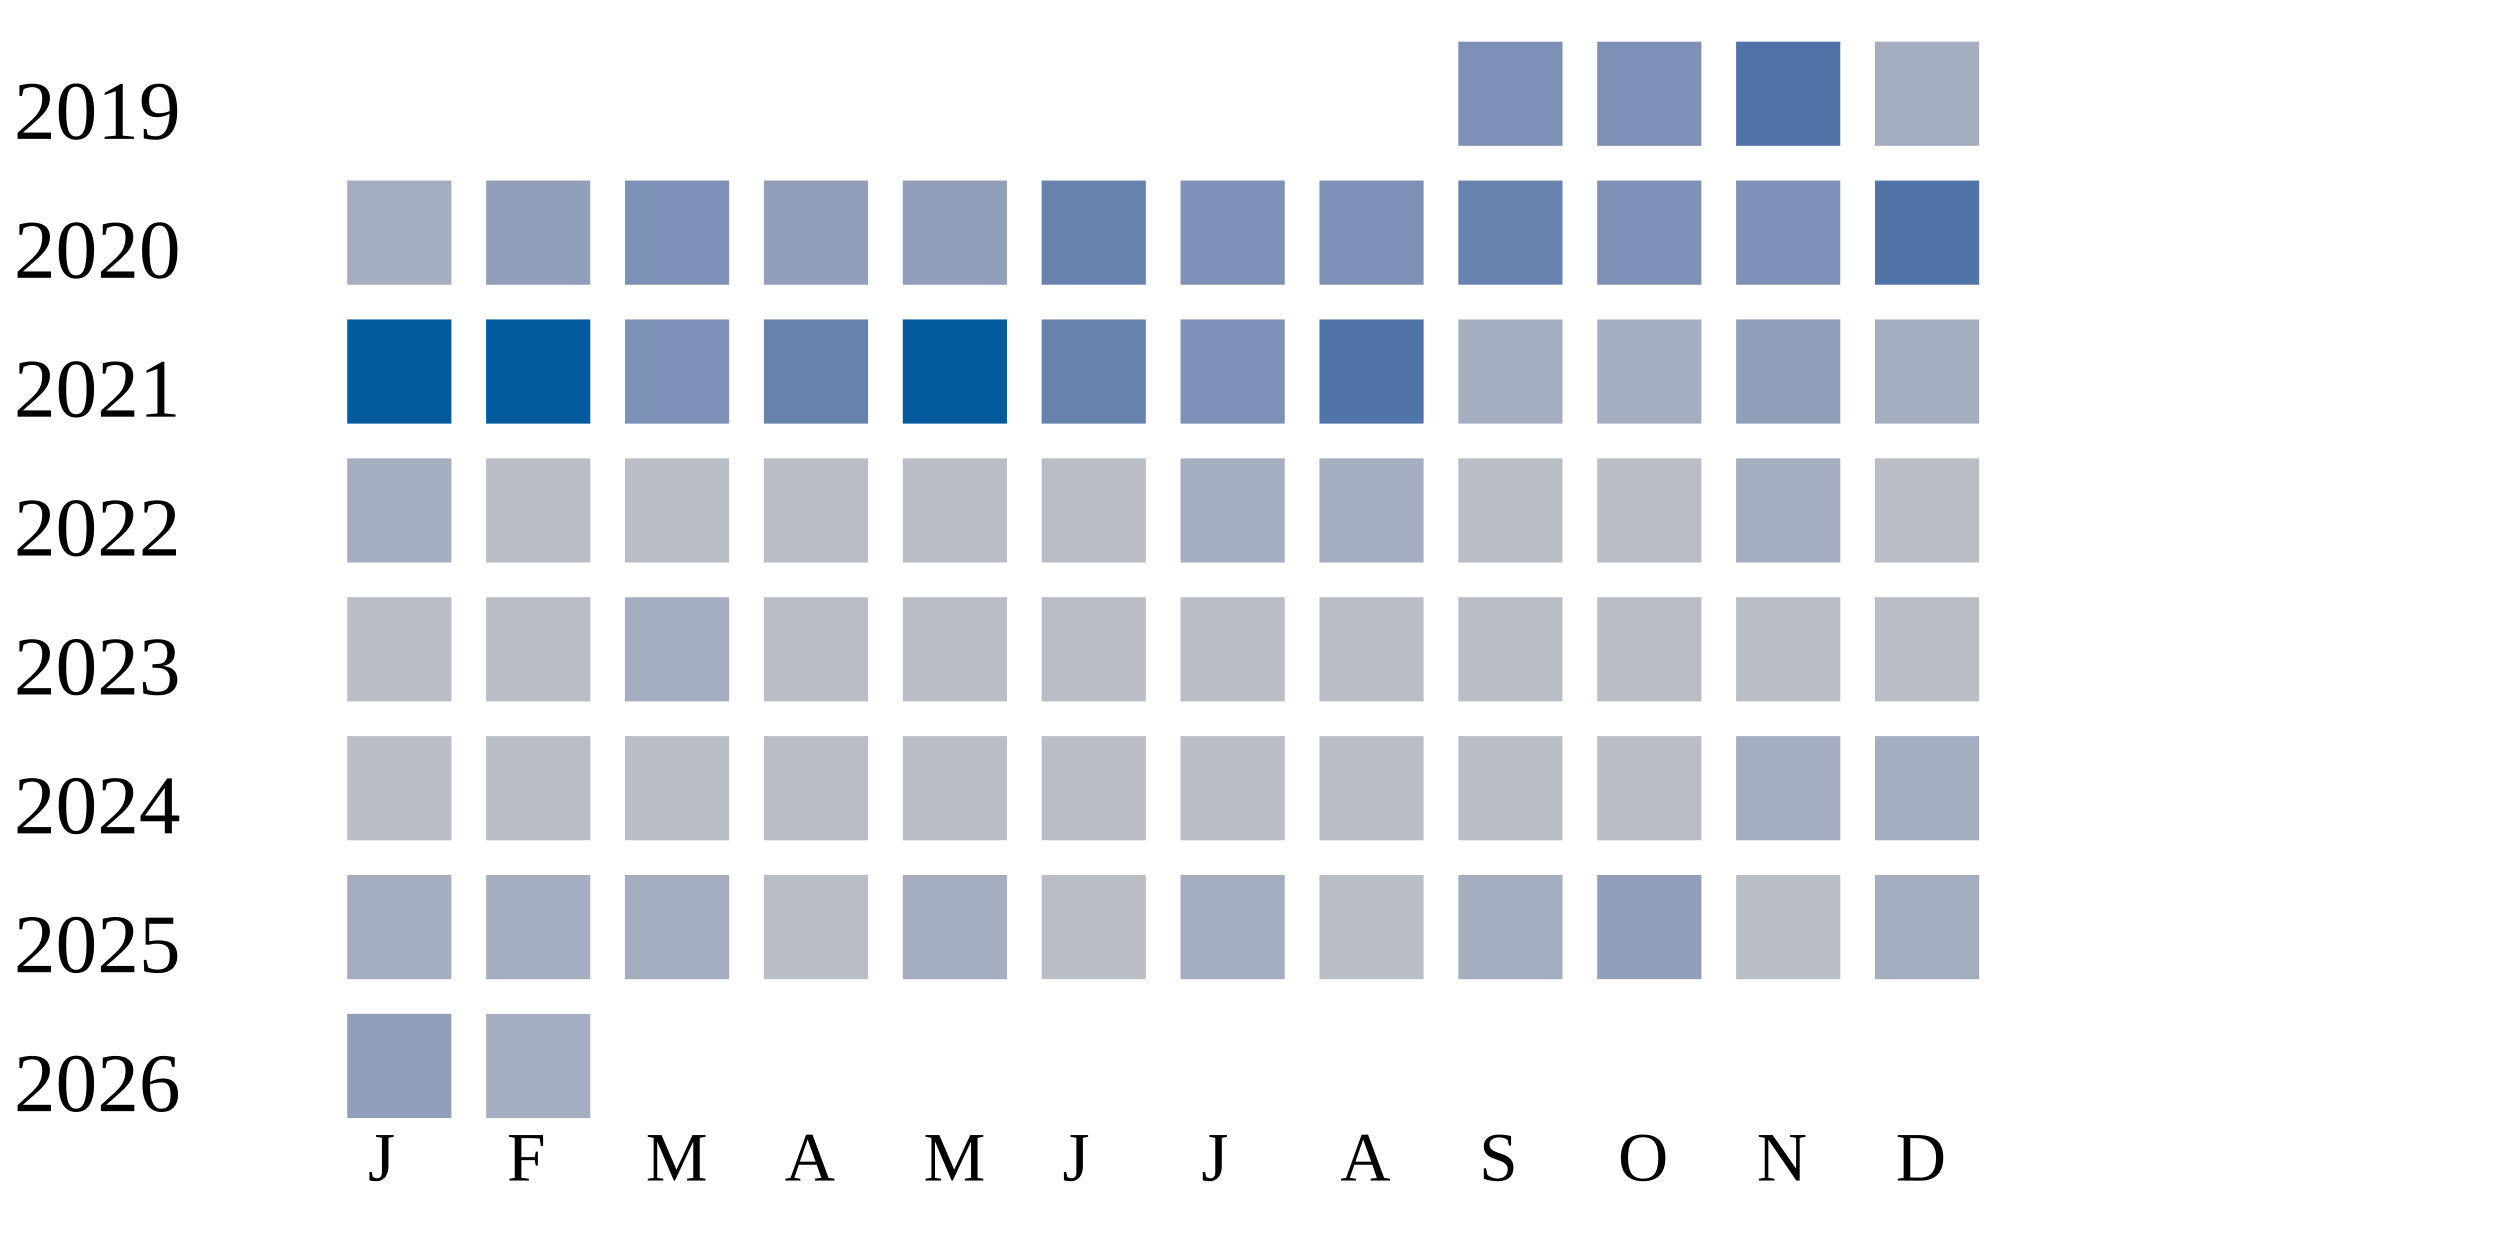
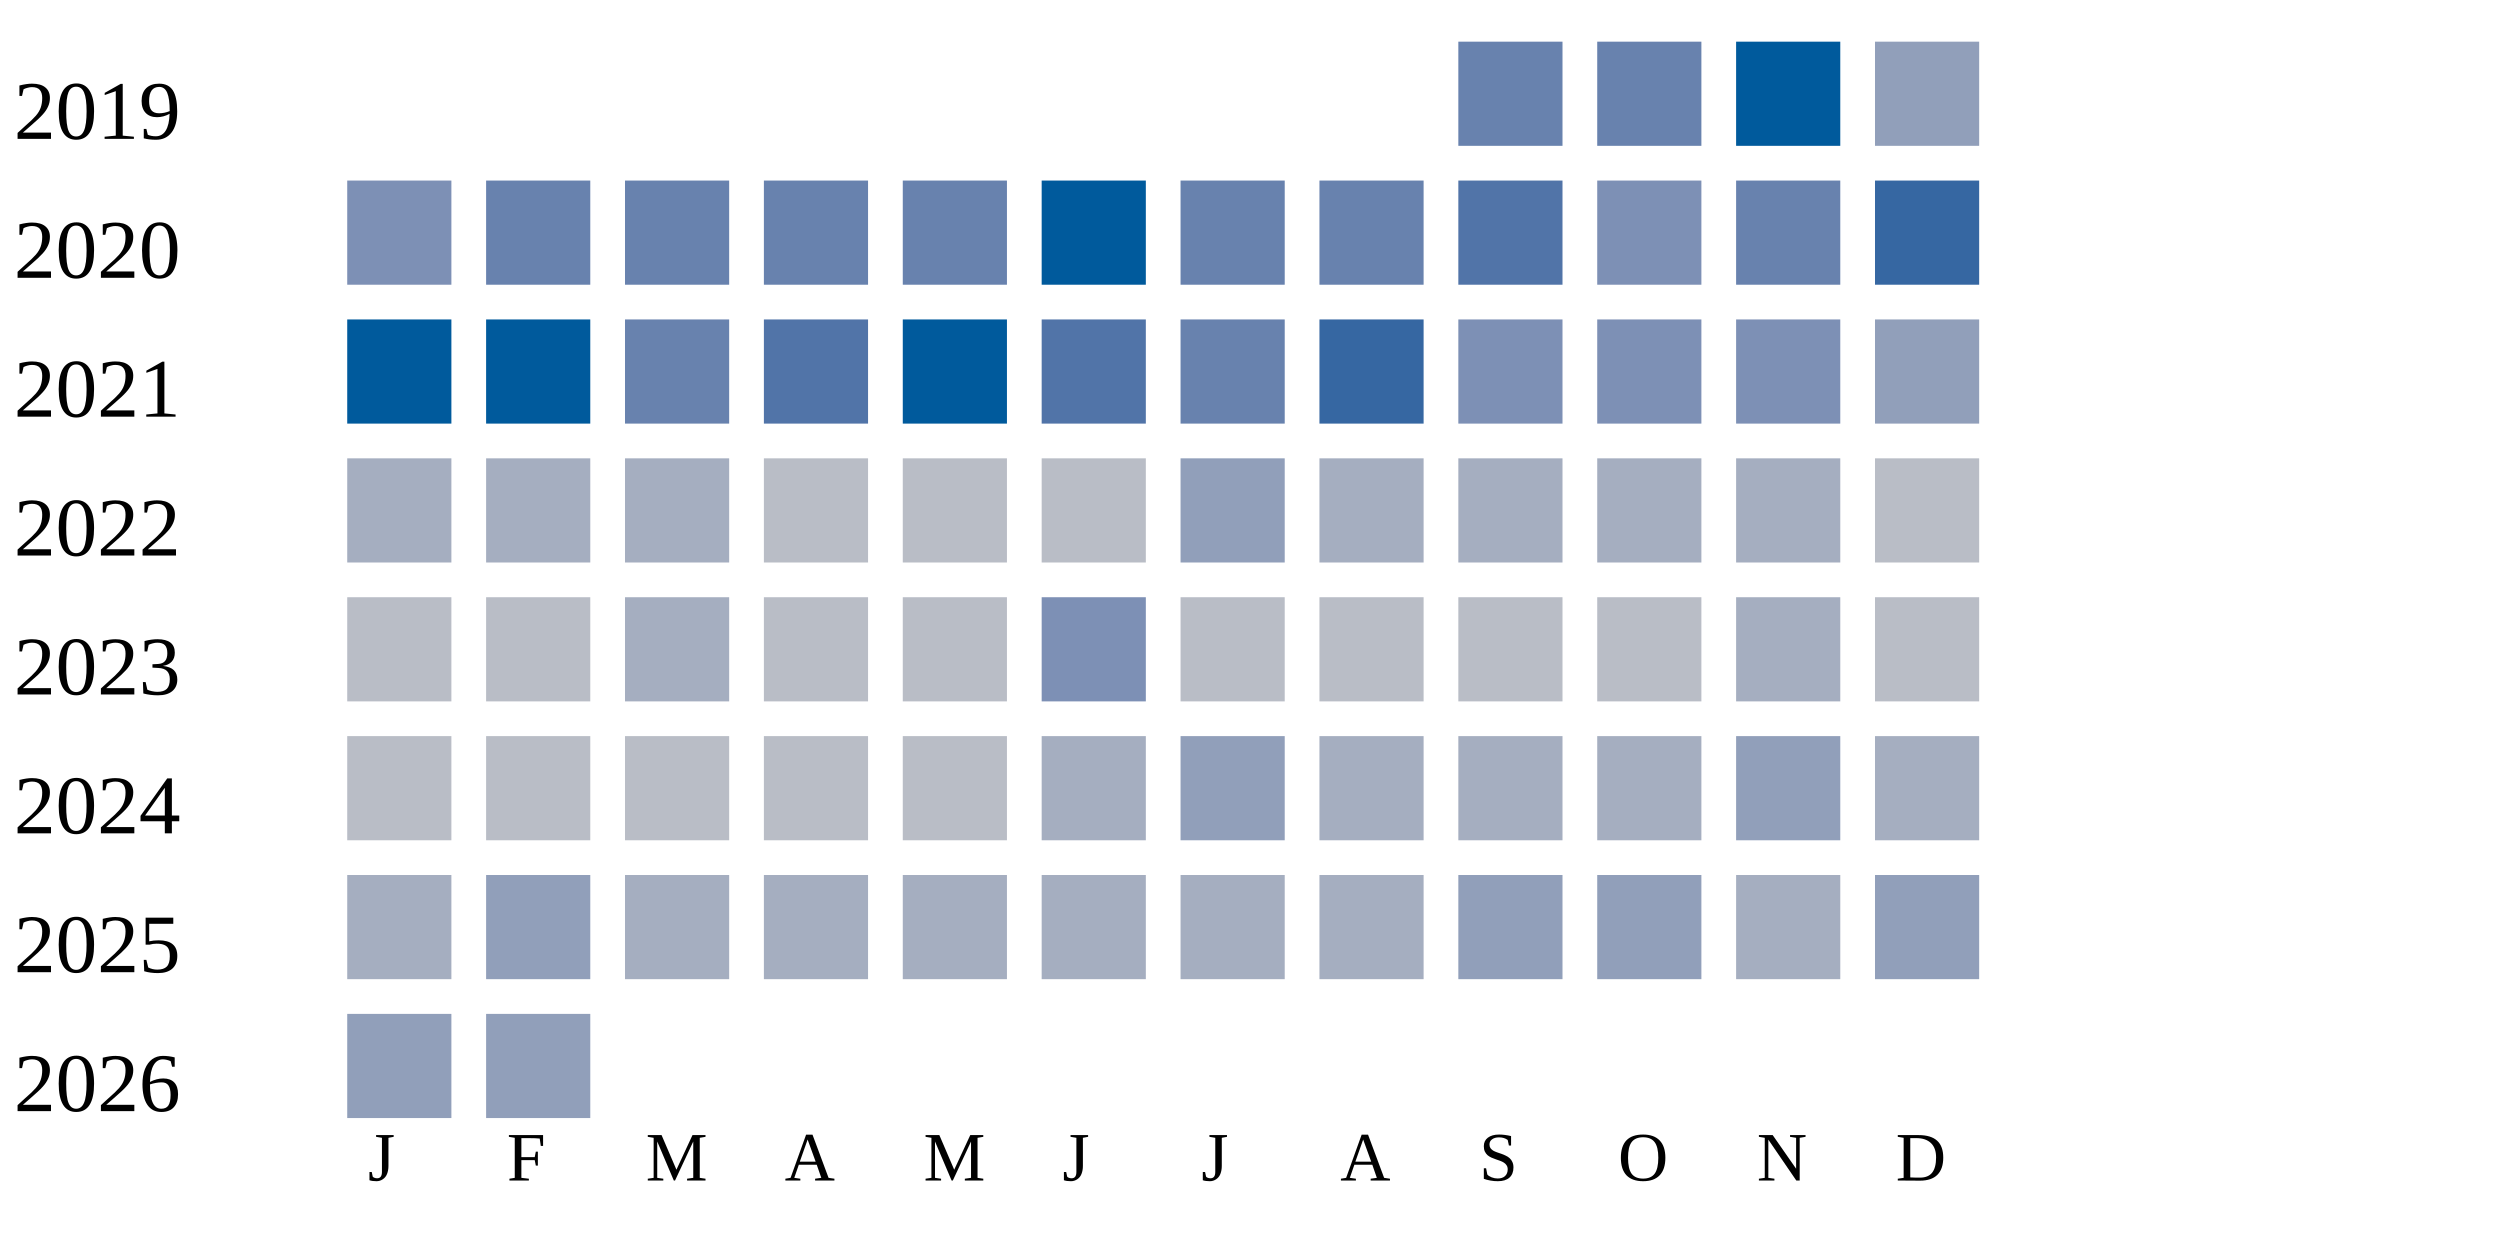
<svg xmlns="http://www.w3.org/2000/svg" width="360" height="180">
  <g transform="translate(0 0)">
    <text x="2" y="20">2019</text>
-     <rect x="210" y="6" width="15" height="15" fill="#7d90b5" />
-     <rect x="230" y="6" width="15" height="15" fill="#7d90b5" />
-     <rect x="250" y="6" width="15" height="15" fill="#5174a8" />
-     <rect x="270" y="6" width="15" height="15" fill="#a5aec0" />
+     <rect x="210" y="6" width="15" height="15" fill="#6882ae" />
+     <rect x="230" y="6" width="15" height="15" fill="#6882ae" />
+     <rect x="250" y="6" width="15" height="15" fill="#005a9c" />
+     <rect x="270" y="6" width="15" height="15" fill="#919fba" />
  </g>
  <g transform="translate(0 20)">
    <text x="2" y="20">2020</text>
-     <rect x="50" y="6" width="15" height="15" fill="#a5aec0" />
-     <rect x="70" y="6" width="15" height="15" fill="#919fba" />
-     <rect x="90" y="6" width="15" height="15" fill="#7d90b5" />
-     <rect x="110" y="6" width="15" height="15" fill="#919fba" />
-     <rect x="130" y="6" width="15" height="15" fill="#919fba" />
-     <rect x="150" y="6" width="15" height="15" fill="#6882ae" />
-     <rect x="170" y="6" width="15" height="15" fill="#7d90b5" />
-     <rect x="190" y="6" width="15" height="15" fill="#7d90b5" />
-     <rect x="210" y="6" width="15" height="15" fill="#6882ae" />
+     <rect x="50" y="6" width="15" height="15" fill="#7d90b5" />
+     <rect x="70" y="6" width="15" height="15" fill="#6882ae" />
+     <rect x="90" y="6" width="15" height="15" fill="#6882ae" />
+     <rect x="110" y="6" width="15" height="15" fill="#6882ae" />
+     <rect x="130" y="6" width="15" height="15" fill="#6882ae" />
+     <rect x="150" y="6" width="15" height="15" fill="#005a9c" />
+     <rect x="170" y="6" width="15" height="15" fill="#6882ae" />
+     <rect x="190" y="6" width="15" height="15" fill="#6882ae" />
+     <rect x="210" y="6" width="15" height="15" fill="#5174a8" />
    <rect x="230" y="6" width="15" height="15" fill="#7d90b5" />
-     <rect x="250" y="6" width="15" height="15" fill="#7d90b5" />
-     <rect x="270" y="6" width="15" height="15" fill="#5174a8" />
+     <rect x="250" y="6" width="15" height="15" fill="#6882ae" />
+     <rect x="270" y="6" width="15" height="15" fill="#3667a2" />
  </g>
  <g transform="translate(0 40)">
    <text x="2" y="20">2021</text>
    <rect x="50" y="6" width="15" height="15" fill="#005a9c" />
    <rect x="70" y="6" width="15" height="15" fill="#005a9c" />
-     <rect x="90" y="6" width="15" height="15" fill="#7d90b5" />
-     <rect x="110" y="6" width="15" height="15" fill="#6882ae" />
+     <rect x="90" y="6" width="15" height="15" fill="#6882ae" />
+     <rect x="110" y="6" width="15" height="15" fill="#5174a8" />
    <rect x="130" y="6" width="15" height="15" fill="#005a9c" />
-     <rect x="150" y="6" width="15" height="15" fill="#6882ae" />
-     <rect x="170" y="6" width="15" height="15" fill="#7d90b5" />
-     <rect x="190" y="6" width="15" height="15" fill="#5174a8" />
-     <rect x="210" y="6" width="15" height="15" fill="#a5aec0" />
-     <rect x="230" y="6" width="15" height="15" fill="#a5aec0" />
-     <rect x="250" y="6" width="15" height="15" fill="#919fba" />
-     <rect x="270" y="6" width="15" height="15" fill="#a5aec0" />
+     <rect x="150" y="6" width="15" height="15" fill="#5174a8" />
+     <rect x="170" y="6" width="15" height="15" fill="#6882ae" />
+     <rect x="190" y="6" width="15" height="15" fill="#3667a2" />
+     <rect x="210" y="6" width="15" height="15" fill="#7d90b5" />
+     <rect x="230" y="6" width="15" height="15" fill="#7d90b5" />
+     <rect x="250" y="6" width="15" height="15" fill="#7d90b5" />
+     <rect x="270" y="6" width="15" height="15" fill="#919fba" />
  </g>
  <g transform="translate(0 60)">
    <text x="2" y="20">2022</text>
    <rect x="50" y="6" width="15" height="15" fill="#a5aec0" />
-     <rect x="70" y="6" width="15" height="15" fill="#b9bdc6" />
-     <rect x="90" y="6" width="15" height="15" fill="#b9bdc6" />
+     <rect x="70" y="6" width="15" height="15" fill="#a5aec0" />
+     <rect x="90" y="6" width="15" height="15" fill="#a5aec0" />
    <rect x="110" y="6" width="15" height="15" fill="#b9bdc6" />
    <rect x="130" y="6" width="15" height="15" fill="#b9bdc6" />
    <rect x="150" y="6" width="15" height="15" fill="#b9bdc6" />
-     <rect x="170" y="6" width="15" height="15" fill="#a5aec0" />
+     <rect x="170" y="6" width="15" height="15" fill="#919fba" />
    <rect x="190" y="6" width="15" height="15" fill="#a5aec0" />
-     <rect x="210" y="6" width="15" height="15" fill="#b9bdc6" />
-     <rect x="230" y="6" width="15" height="15" fill="#b9bdc6" />
+     <rect x="210" y="6" width="15" height="15" fill="#a5aec0" />
+     <rect x="230" y="6" width="15" height="15" fill="#a5aec0" />
    <rect x="250" y="6" width="15" height="15" fill="#a5aec0" />
    <rect x="270" y="6" width="15" height="15" fill="#b9bdc6" />
  </g>
  <g transform="translate(0 80)">
    <text x="2" y="20">2023</text>
    <rect x="50" y="6" width="15" height="15" fill="#b9bdc6" />
    <rect x="70" y="6" width="15" height="15" fill="#b9bdc6" />
    <rect x="90" y="6" width="15" height="15" fill="#a5aec0" />
    <rect x="110" y="6" width="15" height="15" fill="#b9bdc6" />
    <rect x="130" y="6" width="15" height="15" fill="#b9bdc6" />
-     <rect x="150" y="6" width="15" height="15" fill="#b9bdc6" />
+     <rect x="150" y="6" width="15" height="15" fill="#7d90b5" />
    <rect x="170" y="6" width="15" height="15" fill="#b9bdc6" />
    <rect x="190" y="6" width="15" height="15" fill="#b9bdc6" />
    <rect x="210" y="6" width="15" height="15" fill="#b9bdc6" />
    <rect x="230" y="6" width="15" height="15" fill="#b9bdc6" />
-     <rect x="250" y="6" width="15" height="15" fill="#b9bdc6" />
+     <rect x="250" y="6" width="15" height="15" fill="#a5aec0" />
    <rect x="270" y="6" width="15" height="15" fill="#b9bdc6" />
  </g>
  <g transform="translate(0 100)">
    <text x="2" y="20">2024</text>
    <rect x="50" y="6" width="15" height="15" fill="#b9bdc6" />
    <rect x="70" y="6" width="15" height="15" fill="#b9bdc6" />
    <rect x="90" y="6" width="15" height="15" fill="#b9bdc6" />
    <rect x="110" y="6" width="15" height="15" fill="#b9bdc6" />
    <rect x="130" y="6" width="15" height="15" fill="#b9bdc6" />
-     <rect x="150" y="6" width="15" height="15" fill="#b9bdc6" />
-     <rect x="170" y="6" width="15" height="15" fill="#b9bdc6" />
-     <rect x="190" y="6" width="15" height="15" fill="#b9bdc6" />
-     <rect x="210" y="6" width="15" height="15" fill="#b9bdc6" />
-     <rect x="230" y="6" width="15" height="15" fill="#b9bdc6" />
-     <rect x="250" y="6" width="15" height="15" fill="#a5aec0" />
+     <rect x="150" y="6" width="15" height="15" fill="#a5aec0" />
+     <rect x="170" y="6" width="15" height="15" fill="#919fba" />
+     <rect x="190" y="6" width="15" height="15" fill="#a5aec0" />
+     <rect x="210" y="6" width="15" height="15" fill="#a5aec0" />
+     <rect x="230" y="6" width="15" height="15" fill="#a5aec0" />
+     <rect x="250" y="6" width="15" height="15" fill="#919fba" />
    <rect x="270" y="6" width="15" height="15" fill="#a5aec0" />
  </g>
  <g transform="translate(0 120)">
    <text x="2" y="20">2025</text>
    <rect x="50" y="6" width="15" height="15" fill="#a5aec0" />
-     <rect x="70" y="6" width="15" height="15" fill="#a5aec0" />
+     <rect x="70" y="6" width="15" height="15" fill="#919fba" />
    <rect x="90" y="6" width="15" height="15" fill="#a5aec0" />
-     <rect x="110" y="6" width="15" height="15" fill="#b9bdc6" />
+     <rect x="110" y="6" width="15" height="15" fill="#a5aec0" />
    <rect x="130" y="6" width="15" height="15" fill="#a5aec0" />
-     <rect x="150" y="6" width="15" height="15" fill="#b9bdc6" />
+     <rect x="150" y="6" width="15" height="15" fill="#a5aec0" />
    <rect x="170" y="6" width="15" height="15" fill="#a5aec0" />
-     <rect x="190" y="6" width="15" height="15" fill="#b9bdc6" />
-     <rect x="210" y="6" width="15" height="15" fill="#a5aec0" />
+     <rect x="190" y="6" width="15" height="15" fill="#a5aec0" />
+     <rect x="210" y="6" width="15" height="15" fill="#919fba" />
    <rect x="230" y="6" width="15" height="15" fill="#919fba" />
-     <rect x="250" y="6" width="15" height="15" fill="#b9bdc6" />
-     <rect x="270" y="6" width="15" height="15" fill="#a5aec0" />
+     <rect x="250" y="6" width="15" height="15" fill="#a5aec0" />
+     <rect x="270" y="6" width="15" height="15" fill="#919fba" />
  </g>
  <g transform="translate(0 140)">
    <text x="2" y="20">2026</text>
    <rect x="50" y="6" width="15" height="15" fill="#919fba" />
-     <rect x="70" y="6" width="15" height="15" fill="#a5aec0" />
+     <rect x="70" y="6" width="15" height="15" fill="#919fba" />
  </g>
  <text style="font-size: 10px; text-align: center" x="53" y="170">J</text>
  <text style="font-size: 10px; text-align: center" x="73" y="170">F</text>
  <text style="font-size: 10px; text-align: center" x="93" y="170">M</text>
  <text style="font-size: 10px; text-align: center" x="113" y="170">A</text>
  <text style="font-size: 10px; text-align: center" x="133" y="170">M</text>
  <text style="font-size: 10px; text-align: center" x="153" y="170">J</text>
  <text style="font-size: 10px; text-align: center" x="173" y="170">J</text>
  <text style="font-size: 10px; text-align: center" x="193" y="170">A</text>
  <text style="font-size: 10px; text-align: center" x="213" y="170">S</text>
  <text style="font-size: 10px; text-align: center" x="233" y="170">O</text>
  <text style="font-size: 10px; text-align: center" x="253" y="170">N</text>
  <text style="font-size: 10px; text-align: center" x="273" y="170">D</text>
  <text style="font-size: 10px;" x="155" y="189">Less</text>
  <rect fill="#b9bdc6" width="10" height="10" x="180" y="180" />
  <rect fill="#919fba" width="10" height="10" x="195" y="180" />
  <rect fill="#6882ae" width="10" height="10" x="210" y="180" />
  <rect fill="#005a9c" width="10" height="10" x="225" y="180" />
  <text x="240" y="189" style="font-size: 10px;">More</text>
</svg>
